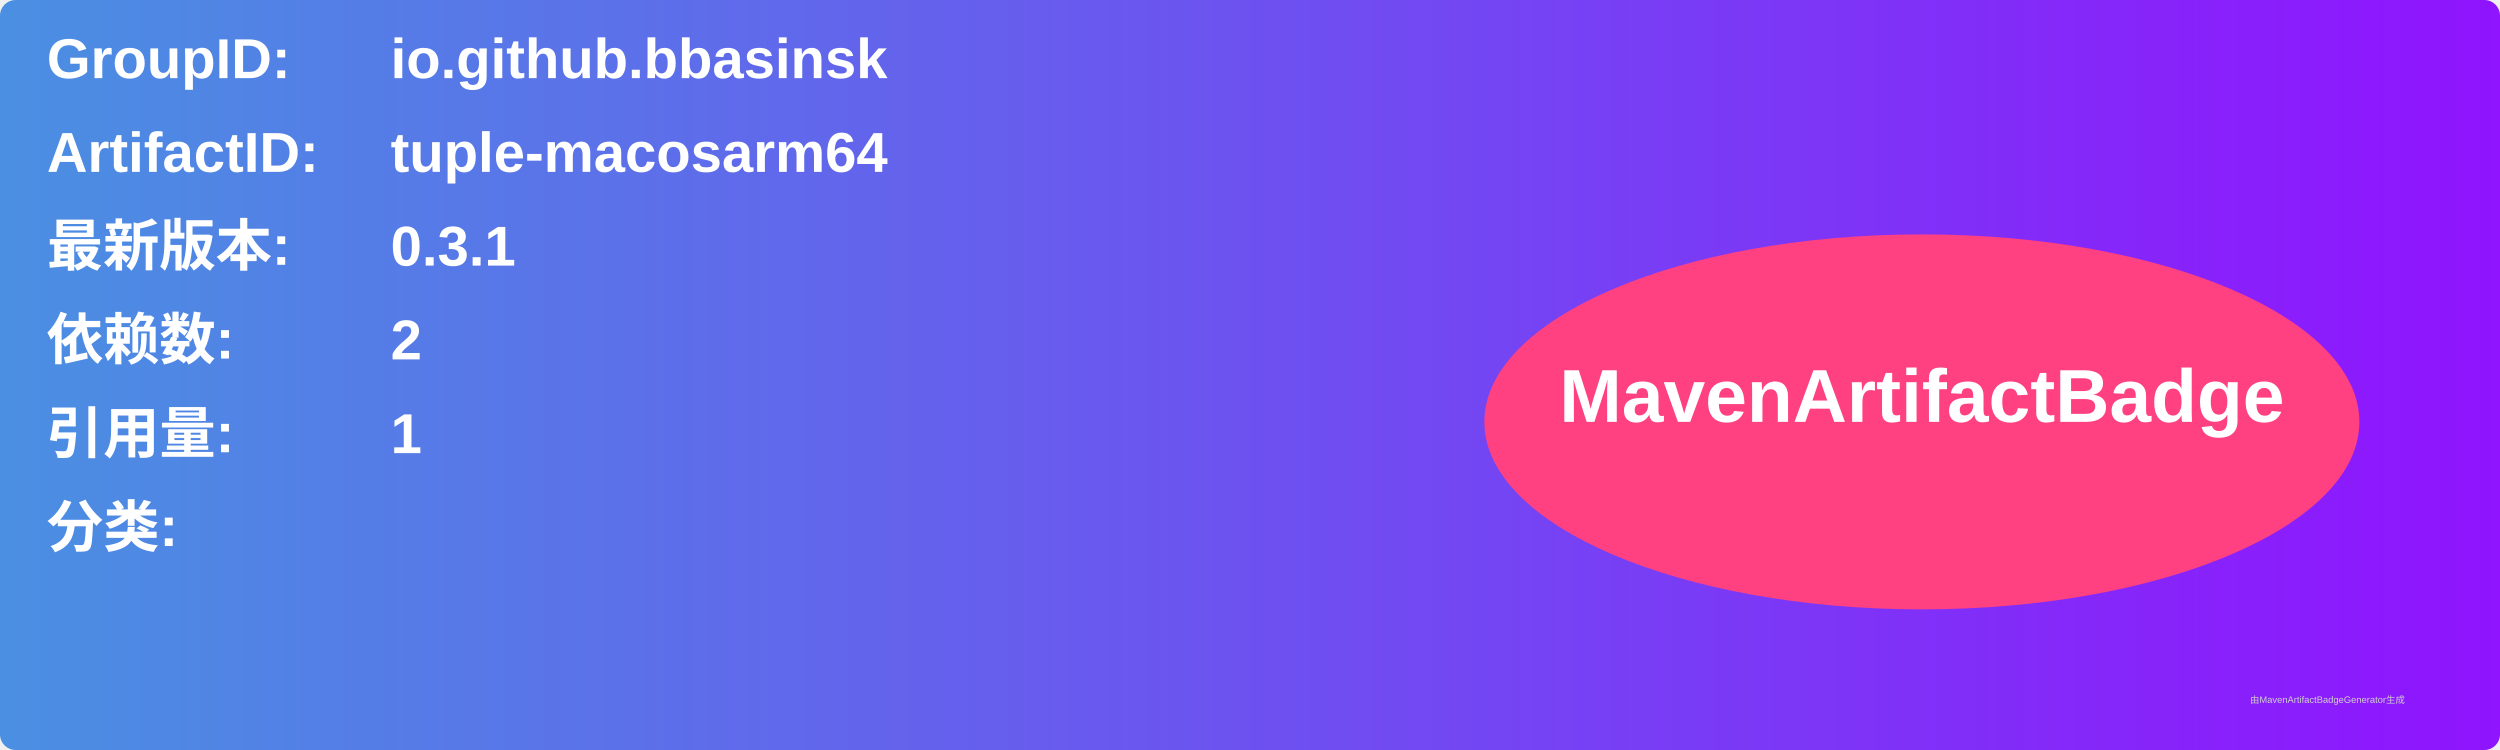
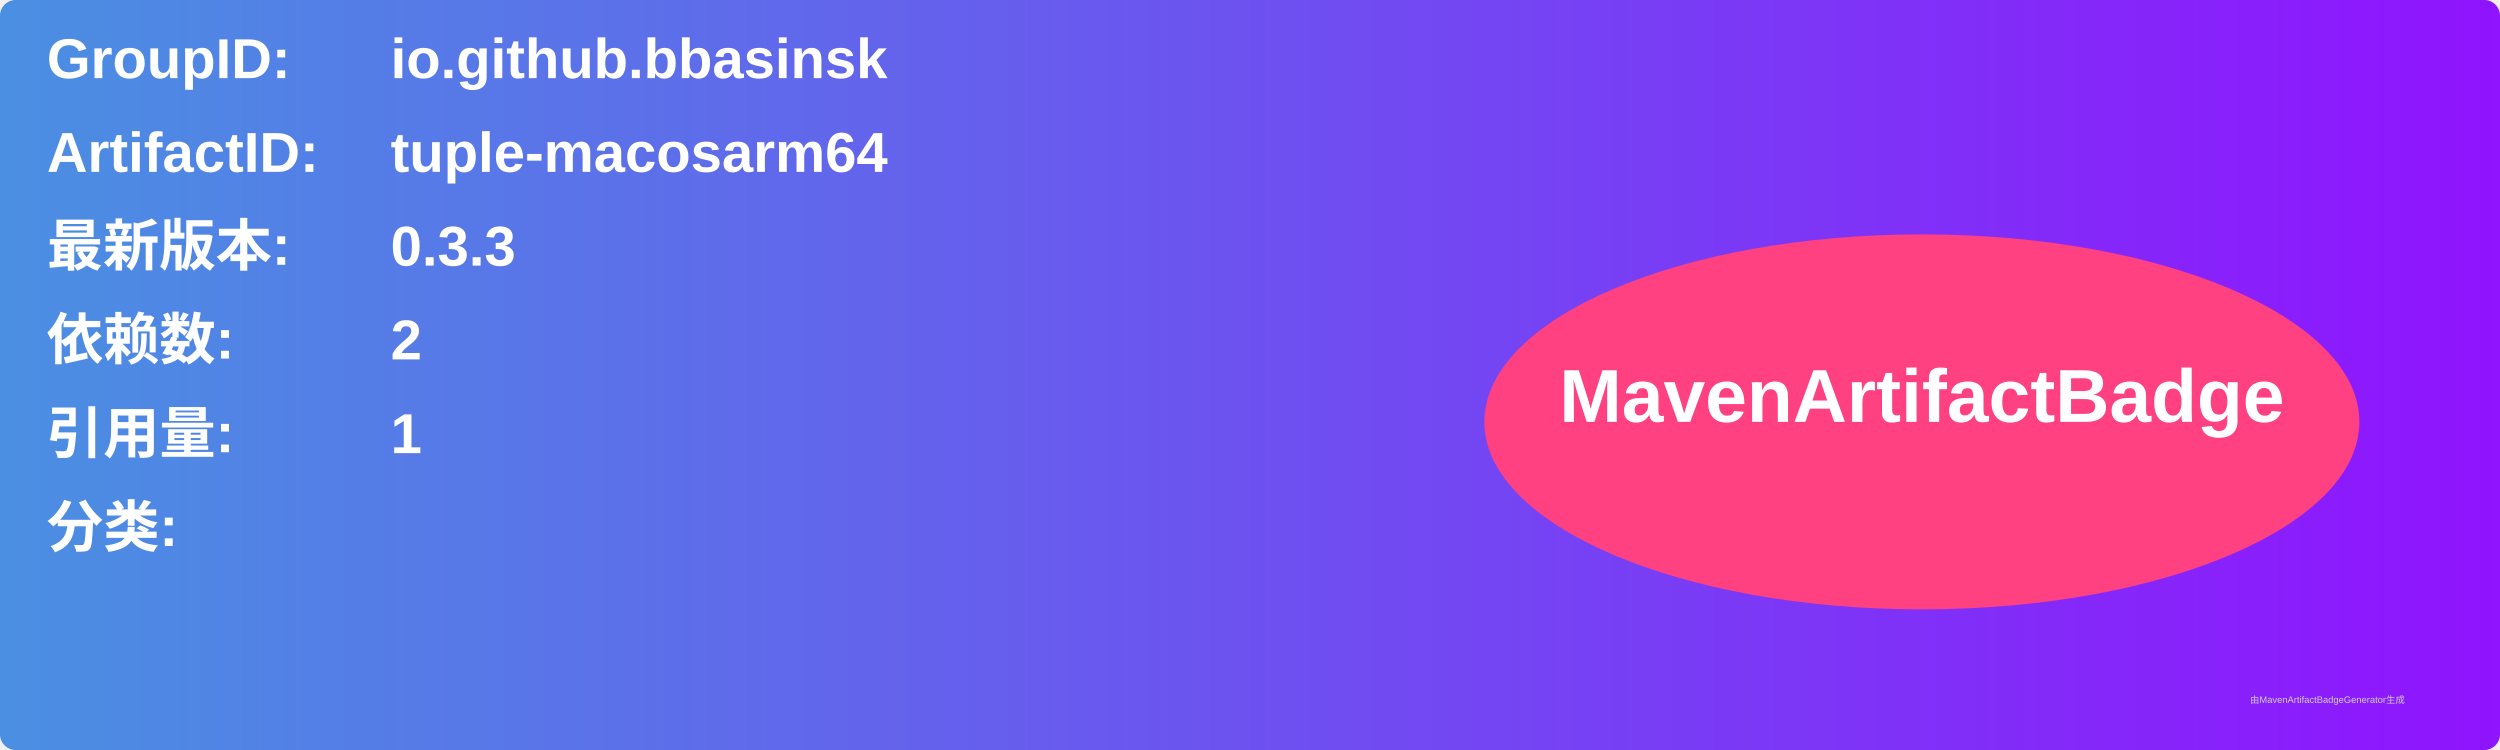
<svg xmlns="http://www.w3.org/2000/svg" width="800" height="240" viewBox="0 0 800 240">
  <linearGradient id="grad" x1="0%" y1="0%" x2="100%" y2="0%">
    <stop offset="0%" stop-color="#4a90e2" />
    <stop offset="100%" stop-color="#9013fe" />
  </linearGradient>
  <rect width="100%" height="100%" rx="5" ry="5" fill="url(#grad)" />
  <g transform="translate(15, 15)">
    <text x="0" y="10" font-family="Arial" font-size="18" fill="white" font-weight="bold" width="260">GroupID:</text>
    <text x="110" y="10" font-family="Arial" font-size="18" fill="white" font-weight="bold" width="460">io.github.bbasinsk</text>
    <text x="0" y="40" font-family="Arial" font-size="18" fill="white" font-weight="bold" width="260">ArtifactID:</text>
    <text x="110" y="40" font-family="Arial" font-size="18" fill="white" font-weight="bold" width="460">tuple-macosarm64</text>
    <text x="0" y="70" font-family="Arial" font-size="18" fill="white" font-weight="bold">最新版本:</text>
    <text x="110" y="70" font-family="Arial" font-size="18" fill="white" font-weight="bold">
-       <tspan font-weight="bold">0.3.1</tspan>
+       <tspan font-weight="bold">0.3.3</tspan>
    </text>
    <text x="0" y="100" font-family="Arial" font-size="18" fill="white" font-weight="bold">依赖数: </text>
    <text x="110" y="100" font-family="Arial" font-size="18" fill="white">
      <tspan font-weight="bold">2</tspan>
    </text>
    <text x="0" y="130" font-family="Arial" font-size="18" fill="white" font-weight="bold">引用量: </text>
    <text x="110" y="130" font-family="Arial" font-size="18" fill="white">
      <tspan font-weight="bold">1</tspan>
    </text>
    <text x="0" y="160" font-family="Arial" font-size="18" fill="white" font-weight="bold">分类:</text>
    <text x="10" y="190" font-family="Arial" font-size="10" fill="white">
      <tspan font-weight="bold" />
    </text>
    <ellipse cx="600" cy="120" rx="140" ry="60" fill="#ff4081" />
    <text x="600" y="120" text-anchor="middle" font-family="Arial" font-size="24" fill="white" font-weight="bold">MavenArtifactBadge</text>
  </g>
  <text x="720" y="225" font-family="Arial" font-size="3" fill="#d0d0d0">由MavenArtifactBadgeGenerator生成</text>
</svg>
